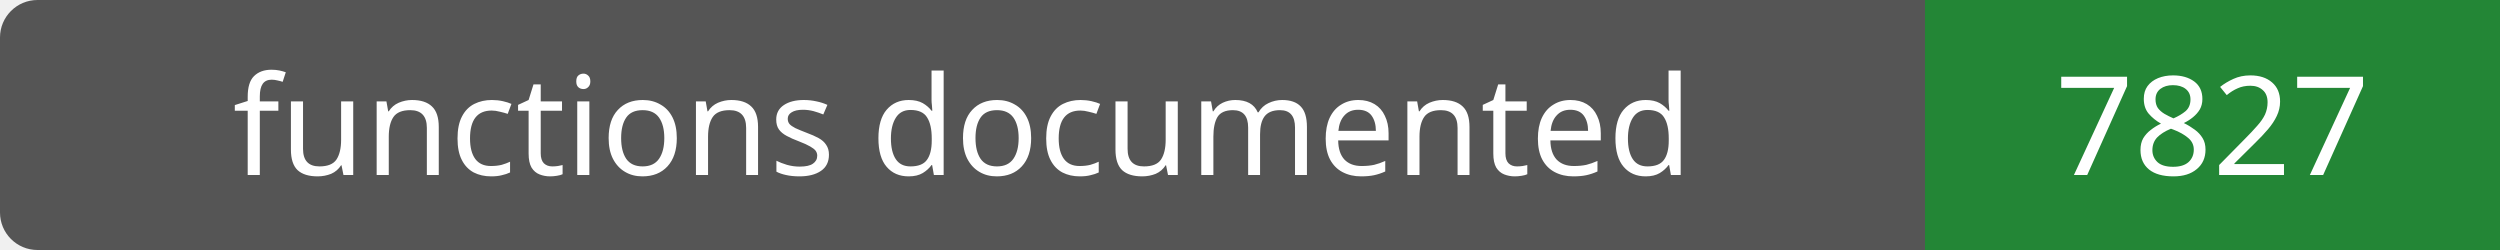
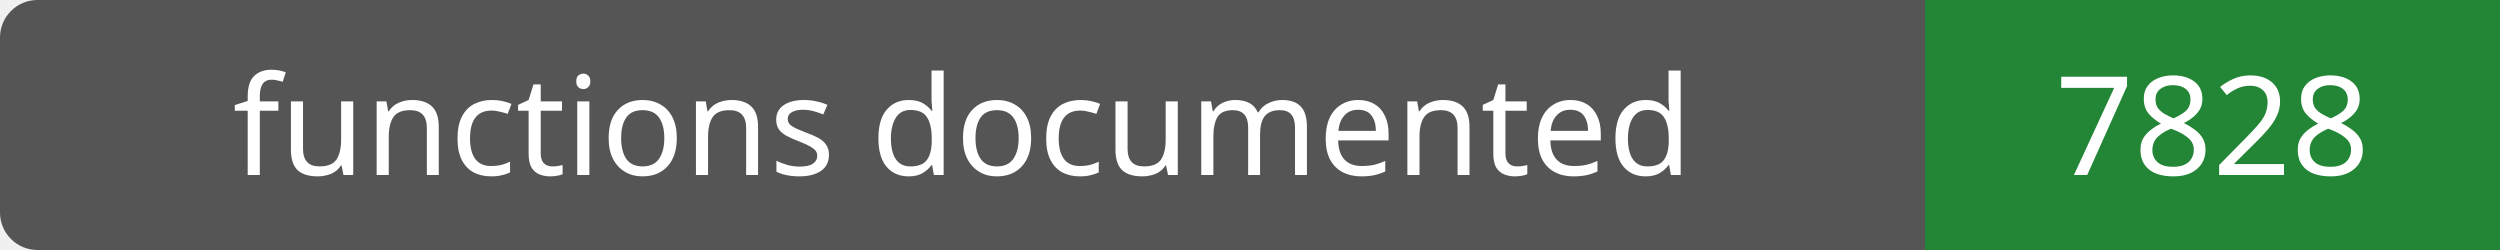
- <svg xmlns="http://www.w3.org/2000/svg" width="200" height="20" role="img" aria-label="functions documented: 7827">
+ <svg xmlns="http://www.w3.org/2000/svg" width="200" height="20" role="img" aria-label="functions documented: 7828">
  <rect width="200" height="20" rx="3" fill="#555" />
  <path fill="#238636" d="M154 0h46v20H154z" />
  <g fill="#fff" text-anchor="middle" font-family="Verdana,sans-serif" font-size="11">
    <text x="77.0" y="14">functions documented</text>
-     <text x="177.0" y="14">7827</text>
+     <text x="177.0" y="14">7828</text>
  </g>
</svg>
